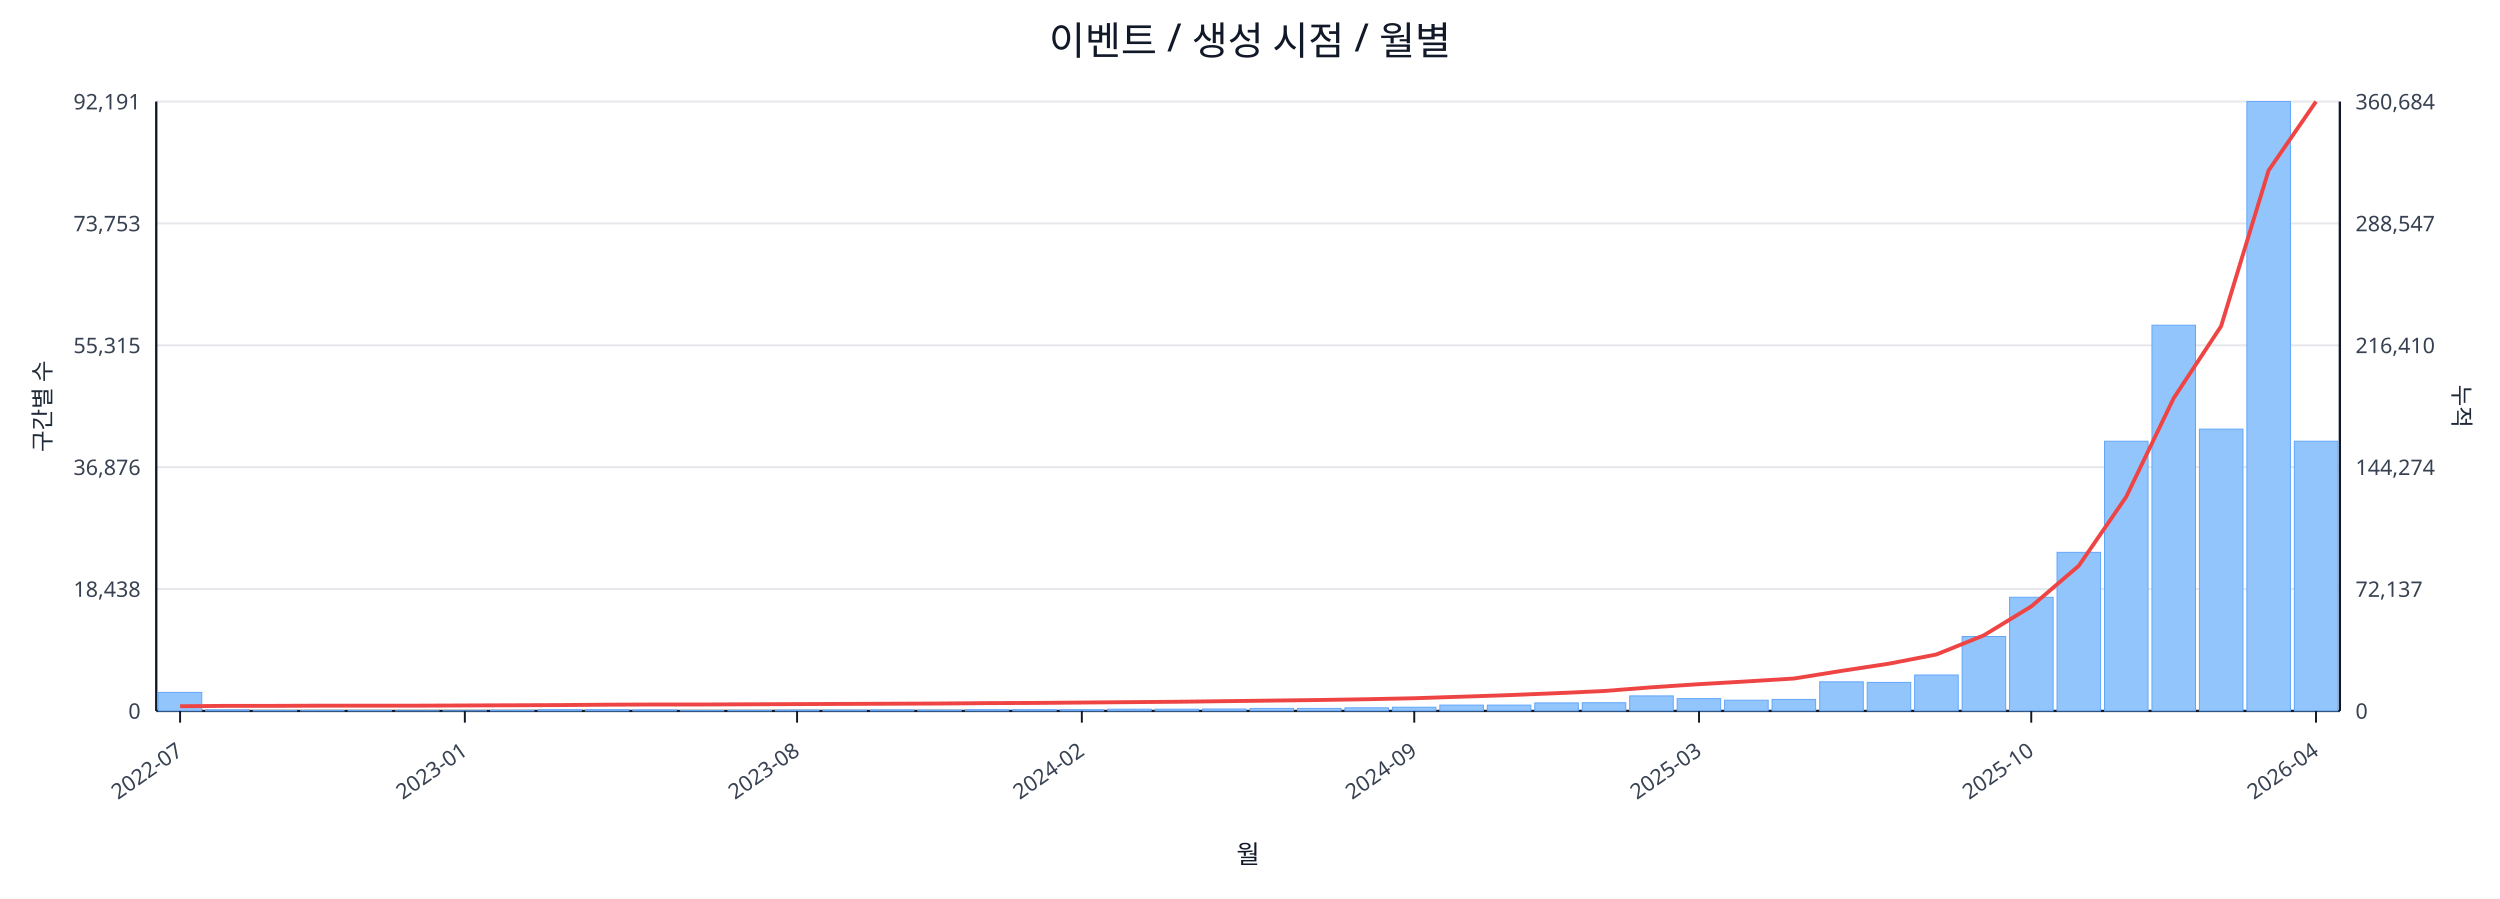
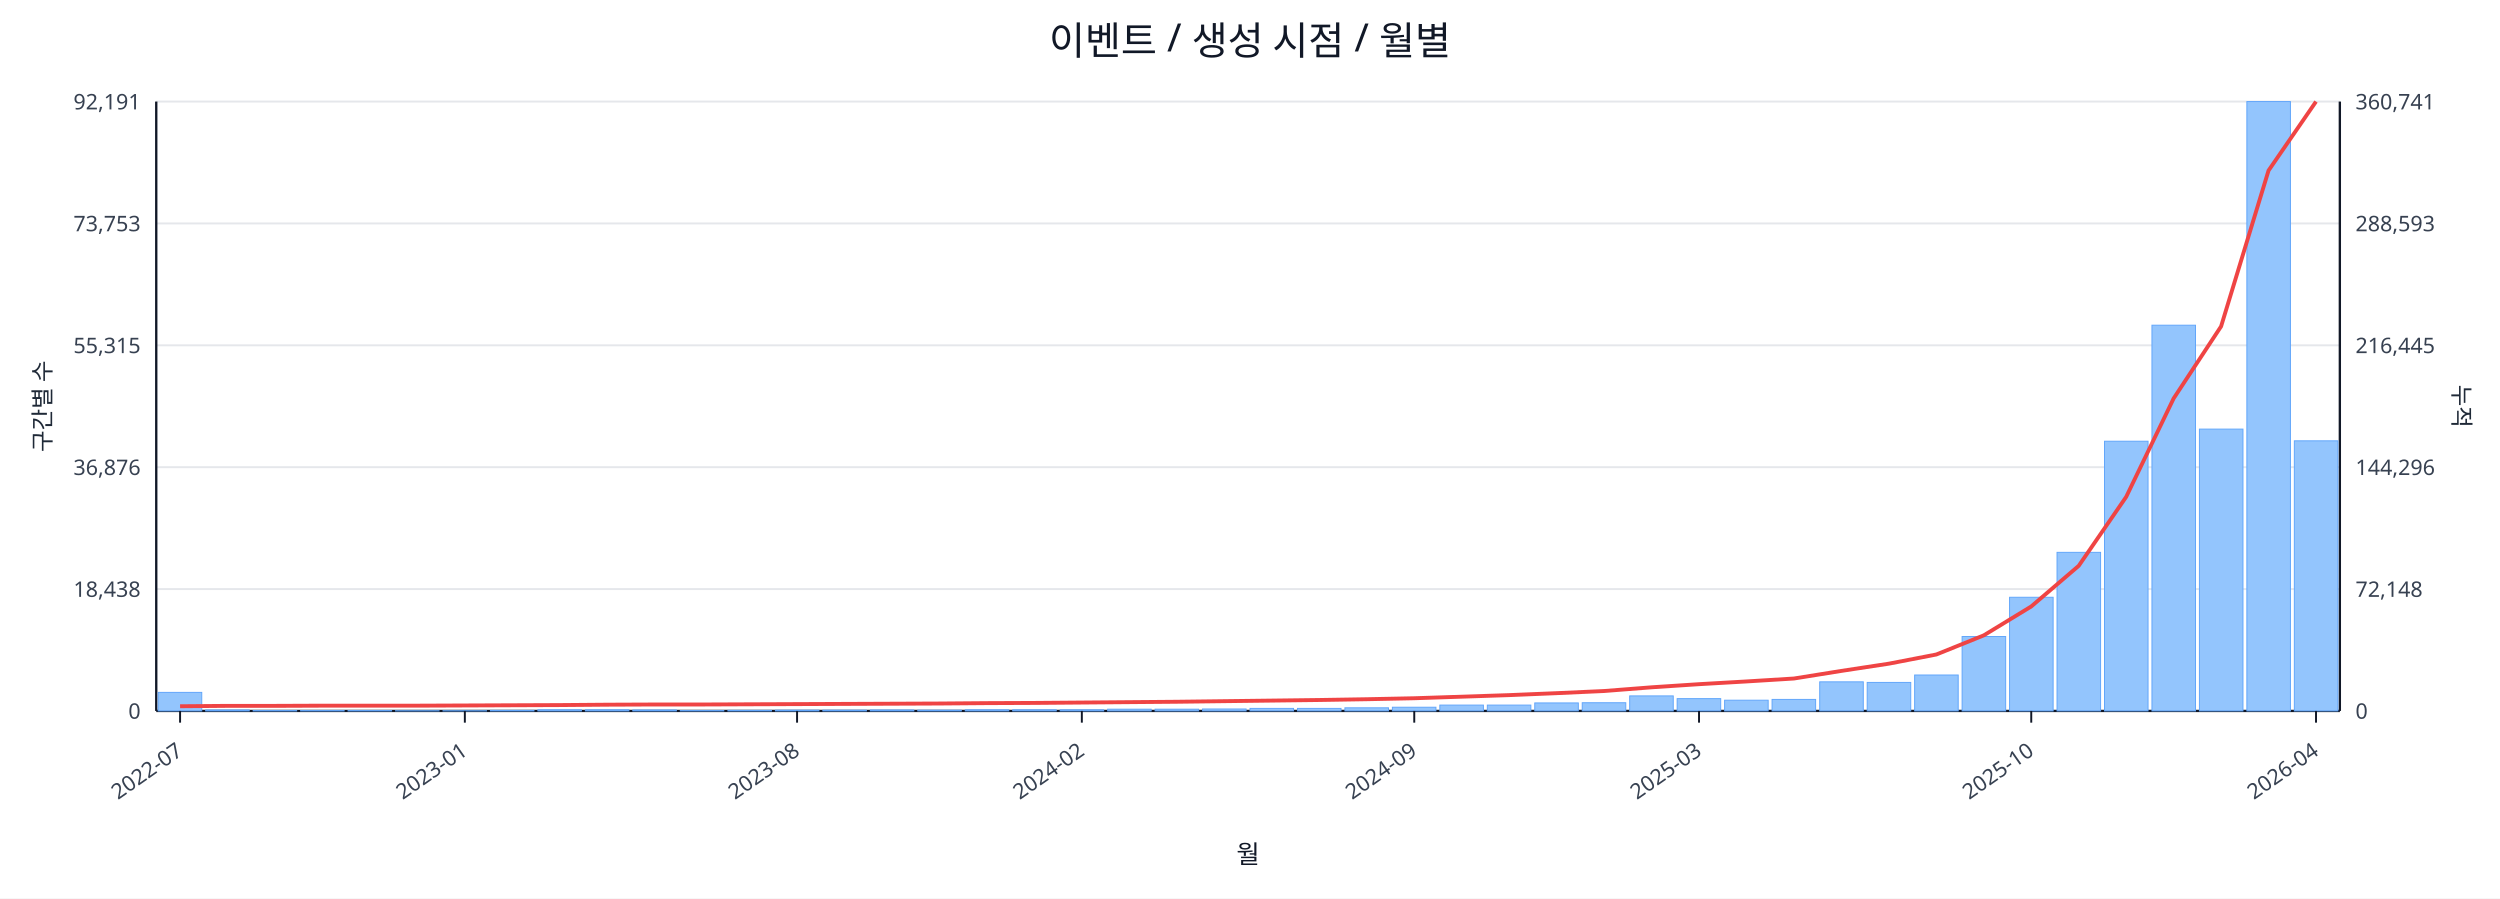
<svg xmlns="http://www.w3.org/2000/svg" width="1280" height="460" viewBox="0 0 1280 460">
  <rect x="0" y="0" width="100%" height="100%" fill="#ffffff" />
  <text x="640.0" y="28" font-size="20" text-anchor="middle" font-family="sans-serif" fill="#111827">이벤트 / 생성 시점 / 월별</text>
  <line x1="80.0" y1="52.0" x2="1198.0" y2="52.0" stroke="#e5e7eb" stroke-width="1" />
  <text x="72.0" y="56.0" font-size="11" text-anchor="end" font-family="sans-serif" fill="#374151">92,191</text>
-   <text x="1206.0" y="56.0" font-size="11" text-anchor="start" font-family="sans-serif" fill="#374151">360,684</text>
+   <text x="1206.0" y="56.0" font-size="11" text-anchor="start" font-family="sans-serif" fill="#374151">360,741</text>
  <line x1="80.0" y1="114.4" x2="1198.0" y2="114.4" stroke="#e5e7eb" stroke-width="1" />
  <text x="72.0" y="118.4" font-size="11" text-anchor="end" font-family="sans-serif" fill="#374151">73,753</text>
-   <text x="1206.0" y="118.4" font-size="11" text-anchor="start" font-family="sans-serif" fill="#374151">288,547</text>
+   <text x="1206.0" y="118.4" font-size="11" text-anchor="start" font-family="sans-serif" fill="#374151">288,593</text>
  <line x1="80.0" y1="176.8" x2="1198.0" y2="176.8" stroke="#e5e7eb" stroke-width="1" />
  <text x="72.0" y="180.8" font-size="11" text-anchor="end" font-family="sans-serif" fill="#374151">55,315</text>
-   <text x="1206.0" y="180.8" font-size="11" text-anchor="start" font-family="sans-serif" fill="#374151">216,410</text>
+   <text x="1206.0" y="180.8" font-size="11" text-anchor="start" font-family="sans-serif" fill="#374151">216,445</text>
  <line x1="80.0" y1="239.2" x2="1198.0" y2="239.2" stroke="#e5e7eb" stroke-width="1" />
  <text x="72.0" y="243.2" font-size="11" text-anchor="end" font-family="sans-serif" fill="#374151">36,876</text>
-   <text x="1206.0" y="243.2" font-size="11" text-anchor="start" font-family="sans-serif" fill="#374151">144,274</text>
+   <text x="1206.0" y="243.2" font-size="11" text-anchor="start" font-family="sans-serif" fill="#374151">144,296</text>
  <line x1="80.0" y1="301.6" x2="1198.0" y2="301.6" stroke="#e5e7eb" stroke-width="1" />
  <text x="72.0" y="305.6" font-size="11" text-anchor="end" font-family="sans-serif" fill="#374151">18,438</text>
-   <text x="1206.0" y="305.6" font-size="11" text-anchor="start" font-family="sans-serif" fill="#374151">72,137</text>
+   <text x="1206.0" y="305.6" font-size="11" text-anchor="start" font-family="sans-serif" fill="#374151">72,148</text>
  <line x1="80.0" y1="364.0" x2="1198.0" y2="364.0" stroke="#e5e7eb" stroke-width="1" />
  <text x="72.0" y="368.0" font-size="11" text-anchor="end" font-family="sans-serif" fill="#374151">0</text>
  <text x="1206.0" y="368.0" font-size="11" text-anchor="start" font-family="sans-serif" fill="#374151">0</text>
  <line x1="80.0" y1="364.0" x2="1198.0" y2="364.0" stroke="#111827" stroke-width="1.2" />
  <line x1="80.0" y1="52.0" x2="80.0" y2="364.0" stroke="#111827" stroke-width="1.2" />
  <line x1="1198.0" y1="52.0" x2="1198.0" y2="364.0" stroke="#111827" stroke-width="1.2" />
  <rect x="81.0" y="354.5" width="22.3" height="9.5" fill="#93c5fd" stroke="#60a5fa" stroke-width="0.5" />
  <rect x="105.3" y="363.5" width="22.3" height="0.5" fill="#93c5fd" stroke="#60a5fa" stroke-width="0.5" />
  <rect x="129.6" y="363.8" width="22.3" height="0.2" fill="#93c5fd" stroke="#60a5fa" stroke-width="0.5" />
  <rect x="153.9" y="363.8" width="22.3" height="0.2" fill="#93c5fd" stroke="#60a5fa" stroke-width="0.5" />
  <rect x="178.2" y="363.8" width="22.3" height="0.2" fill="#93c5fd" stroke="#60a5fa" stroke-width="0.5" />
  <rect x="202.5" y="363.9" width="22.3" height="0.1" fill="#93c5fd" stroke="#60a5fa" stroke-width="0.5" />
  <rect x="226.8" y="363.9" width="22.3" height="0.1" fill="#93c5fd" stroke="#60a5fa" stroke-width="0.5" />
  <rect x="251.1" y="363.7" width="22.3" height="0.3" fill="#93c5fd" stroke="#60a5fa" stroke-width="0.5" />
  <rect x="275.4" y="363.4" width="22.3" height="0.6" fill="#93c5fd" stroke="#60a5fa" stroke-width="0.5" />
  <rect x="299.7" y="363.4" width="22.3" height="0.6" fill="#93c5fd" stroke="#60a5fa" stroke-width="0.5" />
  <rect x="324.0" y="363.5" width="22.3" height="0.5" fill="#93c5fd" stroke="#60a5fa" stroke-width="0.5" />
  <rect x="348.3" y="363.8" width="22.3" height="0.2" fill="#93c5fd" stroke="#60a5fa" stroke-width="0.5" />
  <rect x="372.7" y="363.7" width="22.3" height="0.3" fill="#93c5fd" stroke="#60a5fa" stroke-width="0.5" />
  <rect x="397.0" y="363.6" width="22.3" height="0.4" fill="#93c5fd" stroke="#60a5fa" stroke-width="0.5" />
  <rect x="421.3" y="363.6" width="22.3" height="0.4" fill="#93c5fd" stroke="#60a5fa" stroke-width="0.5" />
  <rect x="445.6" y="363.5" width="22.3" height="0.5" fill="#93c5fd" stroke="#60a5fa" stroke-width="0.5" />
  <rect x="469.9" y="363.6" width="22.3" height="0.4" fill="#93c5fd" stroke="#60a5fa" stroke-width="0.5" />
  <rect x="494.2" y="363.4" width="22.3" height="0.6" fill="#93c5fd" stroke="#60a5fa" stroke-width="0.5" />
  <rect x="518.5" y="363.4" width="22.3" height="0.6" fill="#93c5fd" stroke="#60a5fa" stroke-width="0.5" />
  <rect x="542.8" y="363.4" width="22.3" height="0.6" fill="#93c5fd" stroke="#60a5fa" stroke-width="0.5" />
  <rect x="567.1" y="363.1" width="22.3" height="0.9" fill="#93c5fd" stroke="#60a5fa" stroke-width="0.5" />
  <rect x="591.4" y="363.1" width="22.3" height="0.9" fill="#93c5fd" stroke="#60a5fa" stroke-width="0.5" />
  <rect x="615.7" y="363.0" width="22.3" height="1.0" fill="#93c5fd" stroke="#60a5fa" stroke-width="0.5" />
  <rect x="640.0" y="362.7" width="22.3" height="1.3" fill="#93c5fd" stroke="#60a5fa" stroke-width="0.5" />
  <rect x="664.3" y="362.7" width="22.3" height="1.3" fill="#93c5fd" stroke="#60a5fa" stroke-width="0.5" />
  <rect x="688.6" y="362.4" width="22.3" height="1.6" fill="#93c5fd" stroke="#60a5fa" stroke-width="0.5" />
  <rect x="712.9" y="362.1" width="22.3" height="1.9" fill="#93c5fd" stroke="#60a5fa" stroke-width="0.5" />
  <rect x="737.2" y="361.0" width="22.3" height="3.0" fill="#93c5fd" stroke="#60a5fa" stroke-width="0.5" />
  <rect x="761.5" y="361.0" width="22.3" height="3.0" fill="#93c5fd" stroke="#60a5fa" stroke-width="0.5" />
  <rect x="785.8" y="359.9" width="22.3" height="4.1" fill="#93c5fd" stroke="#60a5fa" stroke-width="0.5" />
  <rect x="810.1" y="359.8" width="22.3" height="4.2" fill="#93c5fd" stroke="#60a5fa" stroke-width="0.5" />
  <rect x="834.4" y="356.3" width="22.3" height="7.7" fill="#93c5fd" stroke="#60a5fa" stroke-width="0.5" />
  <rect x="858.7" y="357.7" width="22.3" height="6.3" fill="#93c5fd" stroke="#60a5fa" stroke-width="0.5" />
  <rect x="883.0" y="358.5" width="22.3" height="5.5" fill="#93c5fd" stroke="#60a5fa" stroke-width="0.5" />
  <rect x="907.3" y="358.1" width="22.3" height="5.9" fill="#93c5fd" stroke="#60a5fa" stroke-width="0.5" />
  <rect x="931.7" y="349.1" width="22.3" height="14.9" fill="#93c5fd" stroke="#60a5fa" stroke-width="0.5" />
  <rect x="956.0" y="349.4" width="22.3" height="14.6" fill="#93c5fd" stroke="#60a5fa" stroke-width="0.5" />
  <rect x="980.3" y="345.6" width="22.3" height="18.4" fill="#93c5fd" stroke="#60a5fa" stroke-width="0.5" />
  <rect x="1004.6" y="325.9" width="22.3" height="38.1" fill="#93c5fd" stroke="#60a5fa" stroke-width="0.5" />
  <rect x="1028.9" y="305.8" width="22.3" height="58.2" fill="#93c5fd" stroke="#60a5fa" stroke-width="0.5" />
  <rect x="1053.2" y="282.8" width="22.3" height="81.2" fill="#93c5fd" stroke="#60a5fa" stroke-width="0.5" />
  <rect x="1077.5" y="225.9" width="22.3" height="138.1" fill="#93c5fd" stroke="#60a5fa" stroke-width="0.5" />
  <rect x="1101.8" y="166.5" width="22.3" height="197.5" fill="#93c5fd" stroke="#60a5fa" stroke-width="0.5" />
  <rect x="1126.1" y="219.7" width="22.3" height="144.3" fill="#93c5fd" stroke="#60a5fa" stroke-width="0.5" />
  <rect x="1150.4" y="52.0" width="22.3" height="312.0" fill="#93c5fd" stroke="#60a5fa" stroke-width="0.5" />
-   <rect x="1174.7" y="225.9" width="22.3" height="138.1" fill="#93c5fd" stroke="#60a5fa" stroke-width="0.5" />
-   <polyline fill="none" stroke="#ef4444" stroke-width="2" points="92.2,361.6 116.5,361.4 140.8,361.4 165.1,361.3 189.4,361.3 213.7,361.3 238.0,361.2 262.3,361.1 286.6,361.0 310.9,360.8 335.2,360.7 359.5,360.7 383.8,360.6 408.1,360.5 432.4,360.4 456.7,360.3 481.0,360.2 505.3,360.0 529.6,359.9 553.9,359.7 578.2,359.5 602.5,359.3 626.8,359.0 651.2,358.7 675.5,358.4 699.8,358.0 724.1,357.5 748.4,356.7 772.7,355.9 797.0,354.9 821.3,353.8 845.6,351.9 869.9,350.3 894.2,348.9 918.5,347.4 942.8,343.5 967.1,339.8 991.4,335.1 1015.7,325.3 1040.0,310.5 1064.3,289.7 1088.6,254.4 1112.9,203.9 1137.2,167.0 1161.5,87.3 1185.8,52.0" />
+   <rect x="1174.7" y="225.7" width="22.3" height="138.3" fill="#93c5fd" stroke="#60a5fa" stroke-width="0.5" />
+   <polyline fill="none" stroke="#ef4444" stroke-width="2" points="92.2,361.6 116.5,361.4 140.8,361.4 165.1,361.3 189.4,361.3 213.7,361.3 238.0,361.2 262.3,361.1 286.6,361.0 310.9,360.8 335.2,360.7 359.5,360.7 383.8,360.6 408.1,360.5 432.4,360.4 456.7,360.3 481.0,360.2 505.3,360.0 529.6,359.9 553.9,359.7 578.2,359.5 602.5,359.3 626.8,359.0 651.2,358.7 675.5,358.4 699.8,358.0 724.1,357.5 748.4,356.7 772.7,355.9 797.0,354.9 821.3,353.8 845.6,351.9 869.9,350.3 894.2,348.9 918.5,347.4 942.8,343.5 967.1,339.8 991.4,335.1 1015.7,325.3 1040.0,310.5 1064.3,289.7 1088.6,254.4 1112.9,204.0 1137.2,167.1 1161.5,87.3 1185.8,52.0" />
  <line x1="92.2" y1="364.0" x2="92.2" y2="370.0" stroke="#111827" stroke-width="1" />
  <text x="94.2" y="386.0" font-size="11" text-anchor="end" transform="rotate(-35 94.2 386.0)" font-family="sans-serif" fill="#374151">2022-07</text>
  <line x1="238.0" y1="364.0" x2="238.0" y2="370.0" stroke="#111827" stroke-width="1" />
  <text x="240.0" y="386.0" font-size="11" text-anchor="end" transform="rotate(-35 240.0 386.0)" font-family="sans-serif" fill="#374151">2023-01</text>
  <line x1="408.1" y1="364.0" x2="408.1" y2="370.0" stroke="#111827" stroke-width="1" />
  <text x="410.1" y="386.0" font-size="11" text-anchor="end" transform="rotate(-35 410.1 386.0)" font-family="sans-serif" fill="#374151">2023-08</text>
  <line x1="553.9" y1="364.0" x2="553.9" y2="370.0" stroke="#111827" stroke-width="1" />
  <text x="555.9" y="386.0" font-size="11" text-anchor="end" transform="rotate(-35 555.9 386.0)" font-family="sans-serif" fill="#374151">2024-02</text>
  <line x1="724.1" y1="364.0" x2="724.1" y2="370.0" stroke="#111827" stroke-width="1" />
  <text x="726.1" y="386.0" font-size="11" text-anchor="end" transform="rotate(-35 726.1 386.0)" font-family="sans-serif" fill="#374151">2024-09</text>
  <line x1="869.9" y1="364.0" x2="869.9" y2="370.0" stroke="#111827" stroke-width="1" />
  <text x="871.9" y="386.0" font-size="11" text-anchor="end" transform="rotate(-35 871.9 386.0)" font-family="sans-serif" fill="#374151">2025-03</text>
  <line x1="1040.0" y1="364.0" x2="1040.0" y2="370.0" stroke="#111827" stroke-width="1" />
  <text x="1042.0" y="386.0" font-size="11" text-anchor="end" transform="rotate(-35 1042.0 386.0)" font-family="sans-serif" fill="#374151">2025-10</text>
  <line x1="1185.8" y1="364.0" x2="1185.8" y2="370.0" stroke="#111827" stroke-width="1" />
  <text x="1187.8" y="386.0" font-size="11" text-anchor="end" transform="rotate(-35 1187.8 386.0)" font-family="sans-serif" fill="#374151">2026-04</text>
  <text x="26" y="208.0" font-size="12" transform="rotate(-90 26 208.0)" text-anchor="middle" font-family="sans-serif" fill="#1f2937">구간별 수</text>
  <text x="1256.0" y="208.0" font-size="12" transform="rotate(90 1256.0 208.0)" text-anchor="middle" font-family="sans-serif" fill="#1f2937">누적</text>
  <text x="639.0" y="442.0" font-size="13" text-anchor="middle" font-family="sans-serif" fill="#111827">월</text>
</svg>
